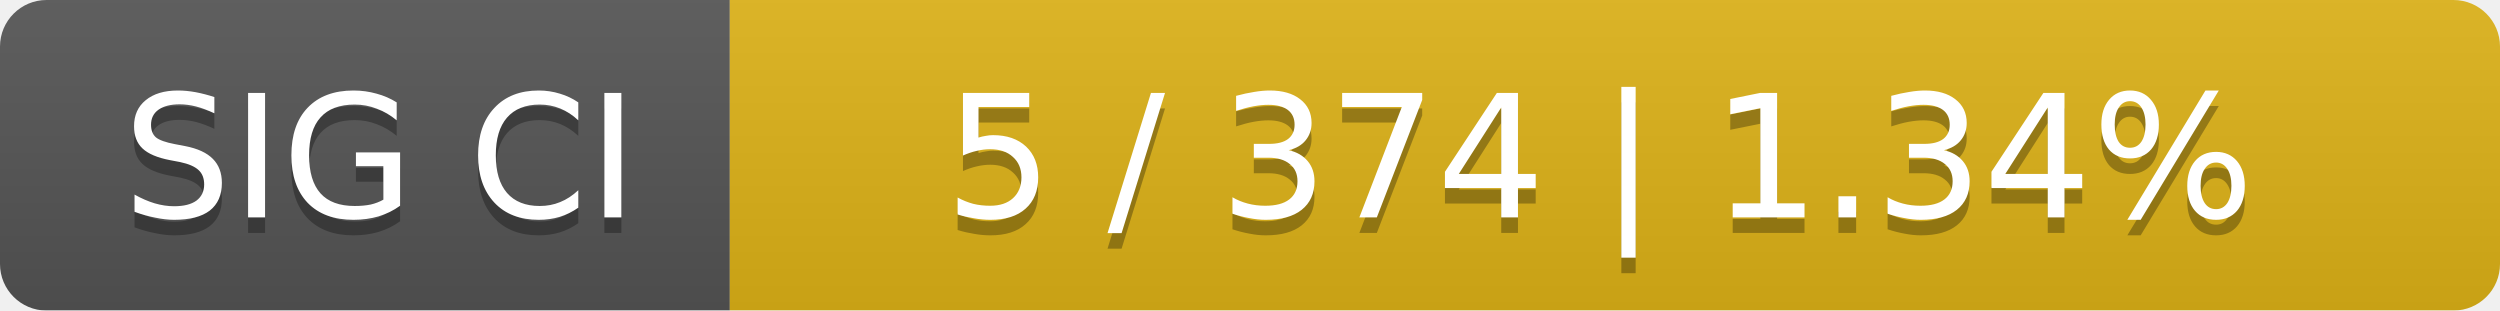
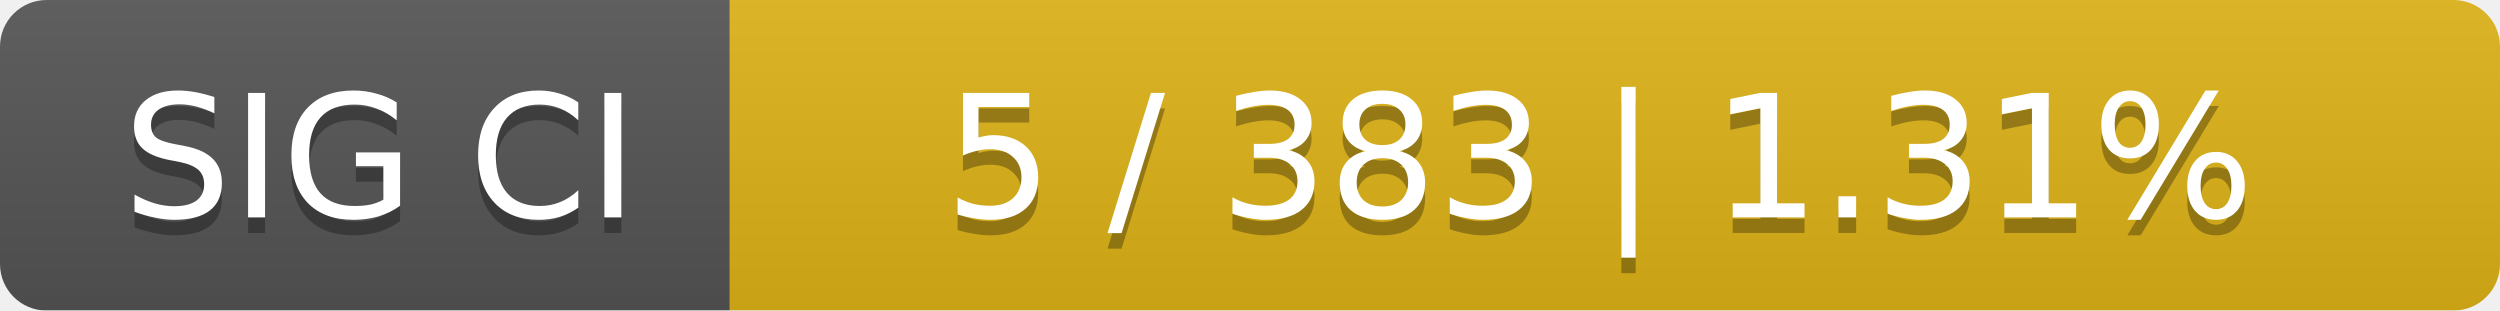
<svg xmlns="http://www.w3.org/2000/svg" width="161" height="20">
  <linearGradient id="smooth" x2="0" y2="100%">
    <stop offset="0" stop-color="#bbb" stop-opacity=".1" />
    <stop offset="1" stop-opacity=".1" />
  </linearGradient>
  <mask id="round">
    <rect width="161" height="20" rx="3" fill="#fff" />
  </mask>
  <g mask="url(#round)">
    <rect width="47" height="20" fill="#555" />
    <rect x="47" width="114" height="20" fill="#dfb317" />
    <rect width="161" height="20" fill="url(#smooth)" />
  </g>
  <g fill="#fff" text-anchor="middle" font-family="DejaVu Sans,Verdana,Geneva,sans-serif" font-size="11">
    <text x="24.5" y="15" fill="#010101" fill-opacity=".3">SIG CI</text>
    <text x="24.5" y="14">SIG CI</text>
-     <text x="103" y="15" fill="#010101" fill-opacity=".3">5 / 374    |    1.34%</text>
-     <text x="103" y="14">5 / 374    |    1.34%</text>
+     <text x="103" y="15" fill="#010101" fill-opacity=".3">5 / 383    |    1.31%</text>
+     <text x="103" y="14">5 / 383    |    1.31%</text>
  </g>
</svg>
